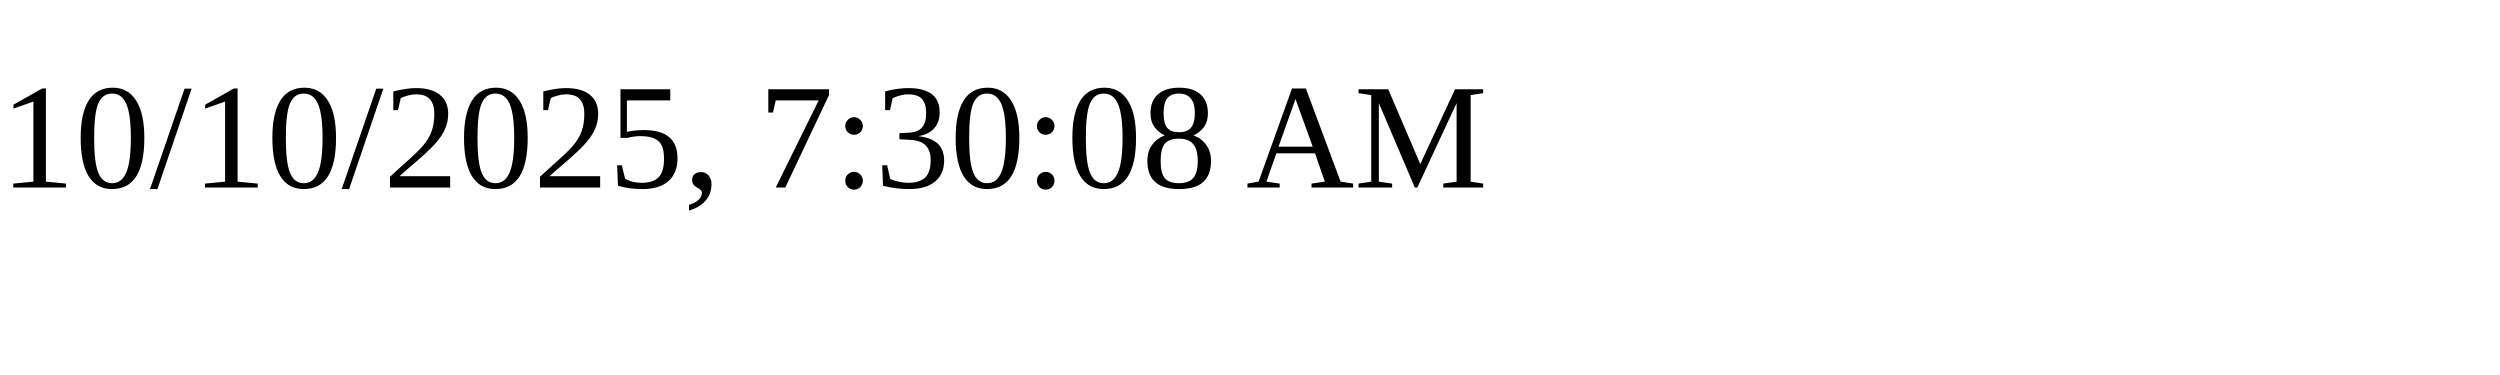
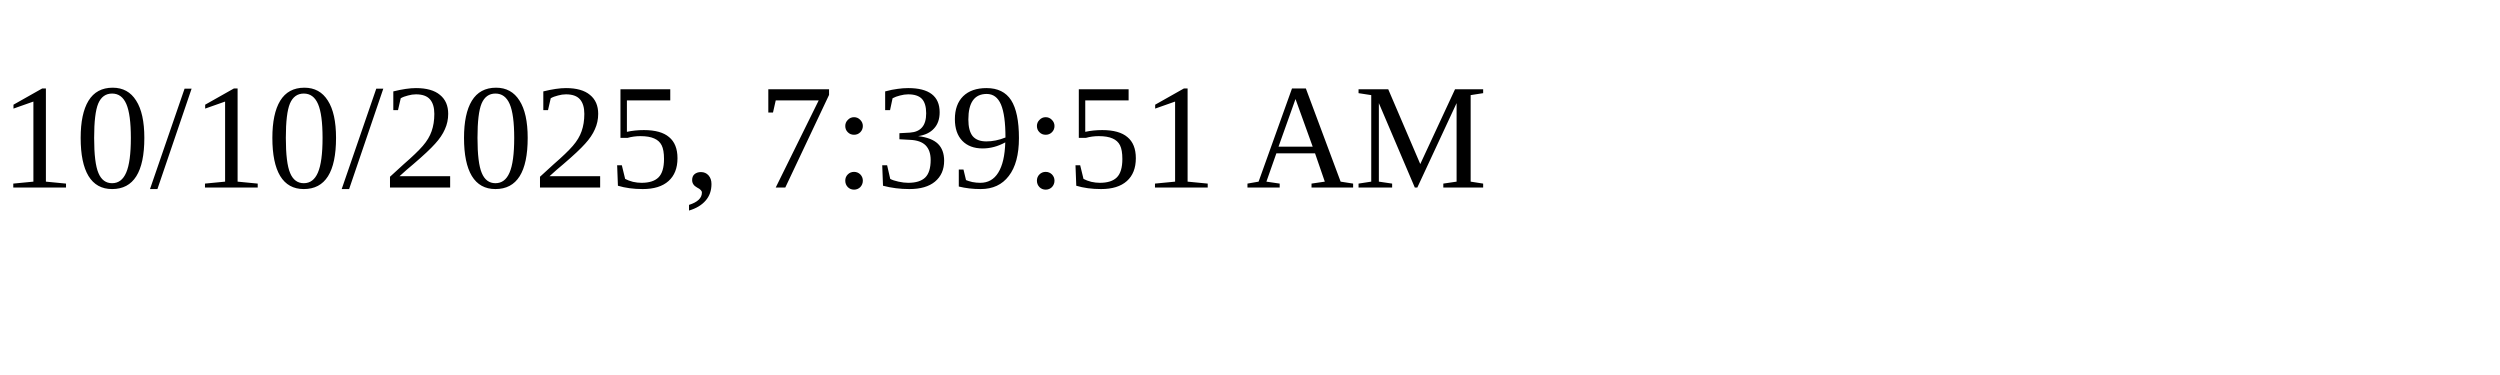
<svg xmlns="http://www.w3.org/2000/svg" height="30" width="200">
-   <text x="0" y="15">10/10/2025, 7:30:08 AM</text>
+   <text x="0" y="15">10/10/2025, 7:39:51 AM</text>
</svg>
